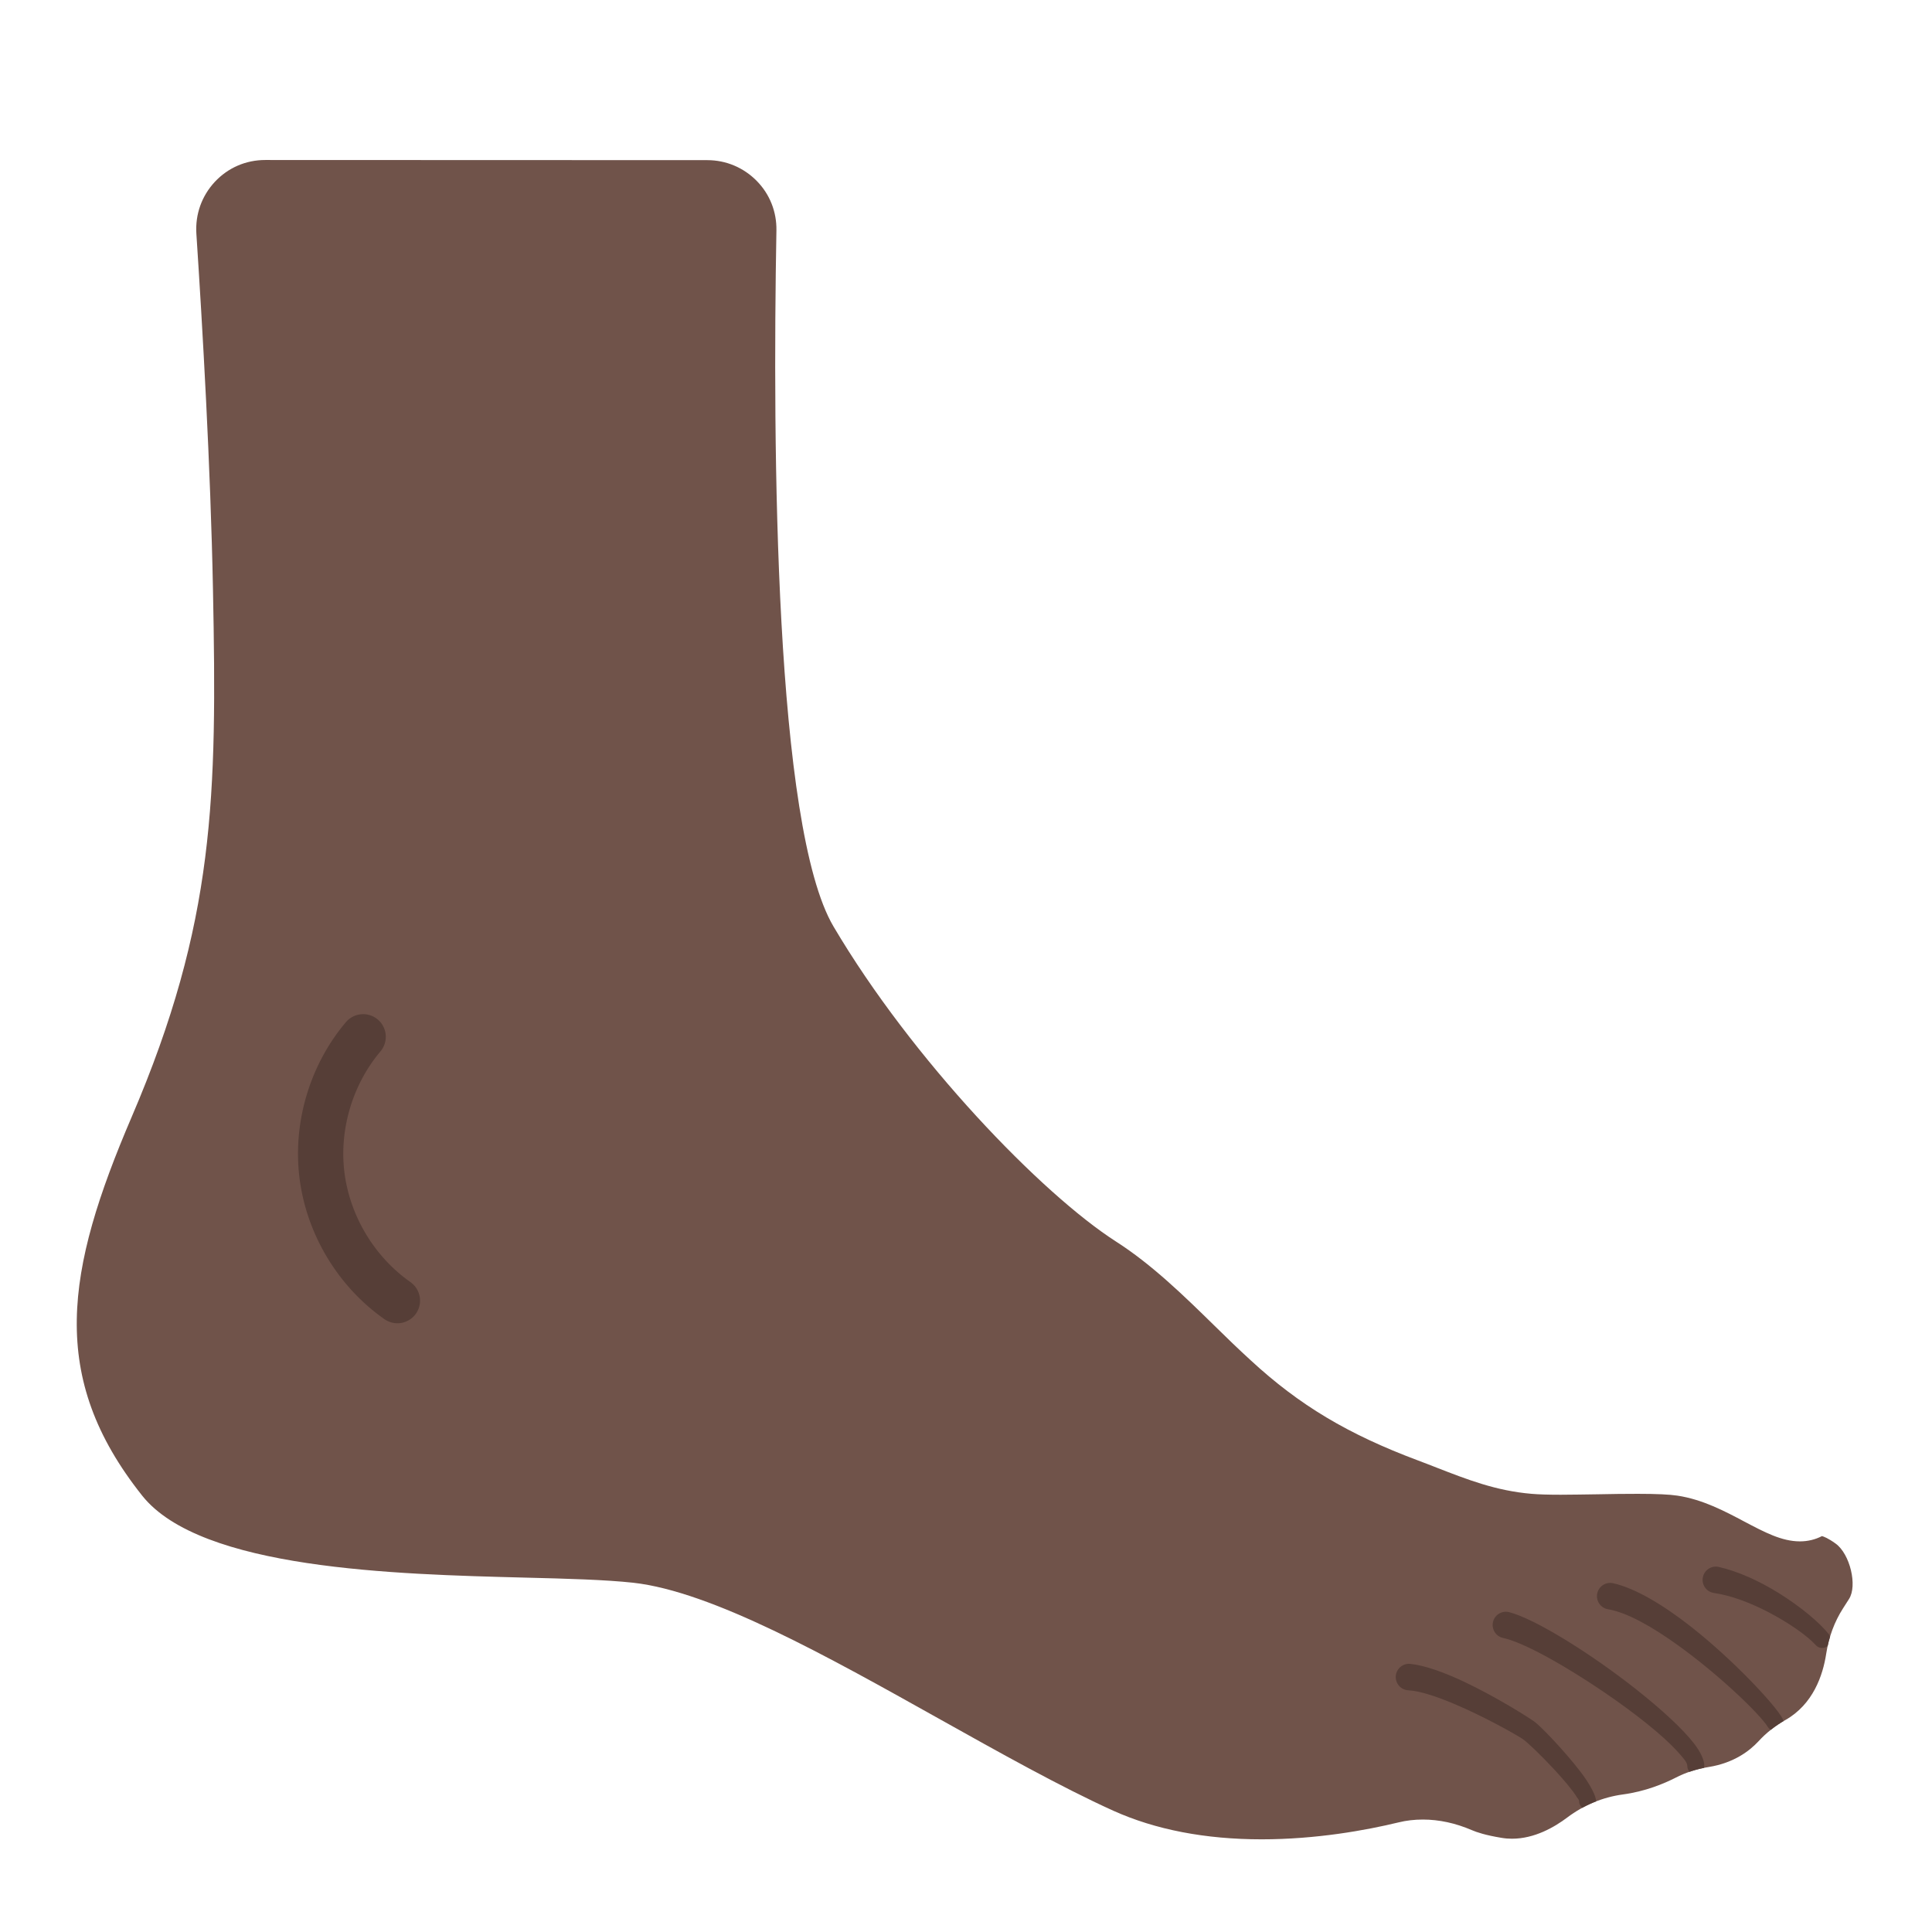
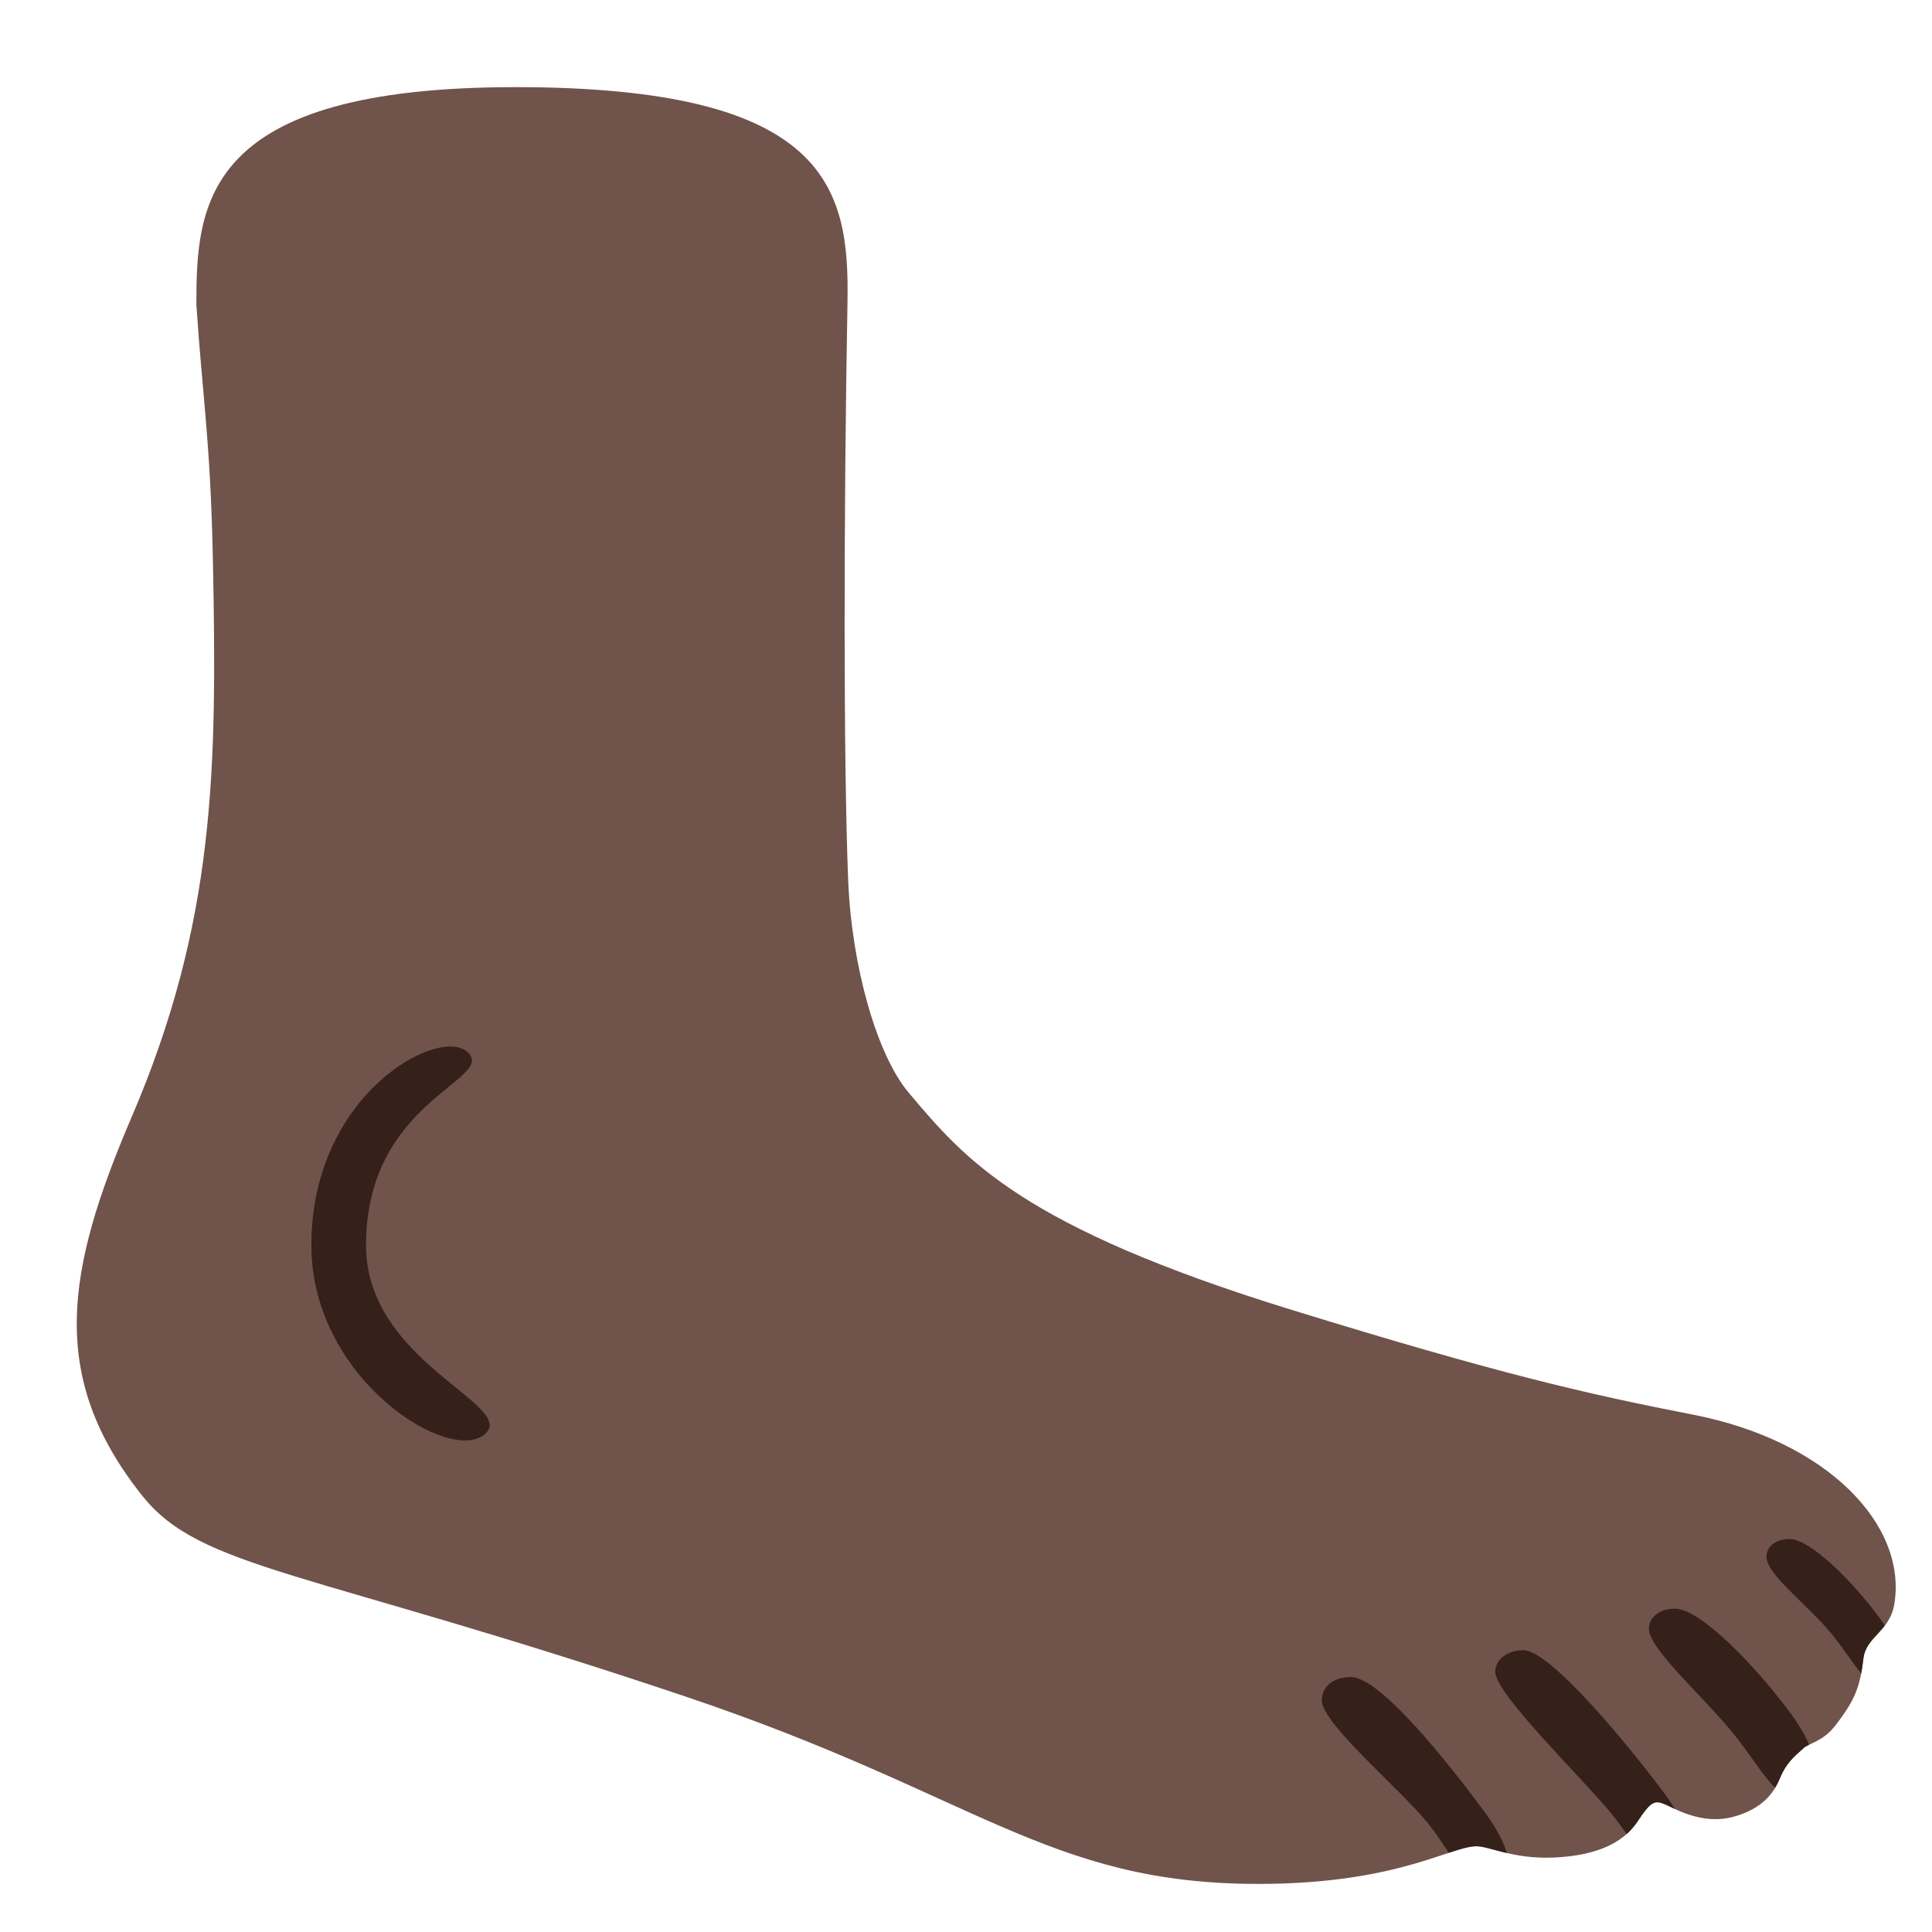
- <svg xmlns="http://www.w3.org/2000/svg" width="100%" height="100%" viewBox="0 0 128 128" version="1.1" xml:space="preserve" style="fill-rule:evenodd;clip-rule:evenodd;stroke-linecap:round;stroke-linejoin:round;stroke-miterlimit:10;">
-   <path d="M83.59,121.86C79.85,121.86 76.55,121.22 73.77,119.97C70.28,118.39 66.18,116.09 62.21,113.87C54.81,109.73 47.16,105.44 41.95,104.86C40.1,104.66 37.61,104.59 34.74,104.52C26.21,104.3 13.31,103.98 9.42,99.09C3.17,91.23 4.35,84.21 8.72,74.01C14.26,61.09 14.38,52.73 14.11,39.06C13.95,30.88 13.42,21.72 13.01,15.48C12.93,14.2 13.36,12.99 14.23,12.05C15.11,11.11 16.29,10.6 17.58,10.6L46.86,10.61C48.1,10.61 49.26,11.1 50.13,11.98C51,12.86 51.46,14.03 51.44,15.26C51.18,29.66 51.33,54.79 55.22,61.38C60.44,70.22 69.01,79.1 73.96,82.27C76.3,83.77 78.41,85.82 80.45,87.82C81.25,88.61 82.06,89.39 82.87,90.13C86.09,93.1 89.3,95.02 93.95,96.76C94.37,96.92 94.77,97.07 95.17,97.23C97.2,98.02 99.11,98.77 101.47,98.97C101.94,99.01 102.56,99.03 103.4,99.03C104.15,99.03 105,99.01 105.87,99C106.76,98.98 107.67,98.97 108.51,98.97C109.75,98.97 110.61,99.01 111.13,99.09C112.8,99.34 114.27,100.12 115.57,100.81C116.9,101.51 118.04,102.12 119.25,102.12C119.77,102.12 120.27,102 120.71,101.77C120.82,101.8 121.11,101.9 121.62,102.27C122.57,102.96 123.07,105.06 122.5,105.94L122.11,106.55C121.54,107.44 121.16,108.45 120.99,109.57C120.77,111 120.12,112.92 118.28,113.96C117.62,114.33 117.01,114.81 116.49,115.38C115.91,116 114.88,116.8 113.2,117.07C112.4,117.2 111.66,117.44 111.01,117.78C110.24,118.17 109.01,118.69 107.5,118.89C106.19,119.07 104.93,119.59 103.84,120.41C102.99,121.05 101.67,121.82 100.17,121.82C99.94,121.82 99.7,121.8 99.47,121.76C98.43,121.59 97.83,121.39 97.51,121.25C96.44,120.79 95.35,120.55 94.27,120.55C93.72,120.55 93.17,120.61 92.65,120.74C90.5,121.26 87.21,121.86 83.59,121.86Z" style="fill:#70534a;fill-rule:nonzero;" />
-   <g>
-     <clipPath id="_clip1">
-       <path d="M83.59,121.86C79.85,121.86 76.55,121.22 73.77,119.97C70.28,118.39 66.18,116.09 62.21,113.87C54.81,109.73 47.16,105.44 41.95,104.86C40.1,104.66 37.61,104.59 34.74,104.52C26.21,104.3 13.31,103.98 9.42,99.09C3.17,91.23 4.35,84.21 8.72,74.01C14.26,61.09 14.38,52.73 14.11,39.06C13.95,30.88 13.42,21.72 13.01,15.48C12.93,14.2 13.36,12.99 14.23,12.05C15.11,11.11 16.29,10.6 17.58,10.6L46.86,10.61C48.1,10.61 49.26,11.1 50.13,11.98C51,12.86 51.46,14.03 51.44,15.26C51.18,29.66 51.33,54.79 55.22,61.38C60.44,70.22 69.01,79.1 73.96,82.27C76.3,83.77 78.41,85.82 80.45,87.82C81.25,88.61 82.06,89.39 82.87,90.13C86.09,93.1 89.3,95.02 93.95,96.76C94.37,96.92 94.77,97.07 95.17,97.23C97.2,98.02 99.11,98.77 101.47,98.97C101.94,99.01 102.56,99.03 103.4,99.03C104.15,99.03 105,99.01 105.87,99C106.76,98.98 107.67,98.97 108.51,98.97C109.75,98.97 110.61,99.01 111.13,99.09C112.8,99.34 114.27,100.12 115.57,100.81C116.9,101.51 118.04,102.12 119.25,102.12C119.77,102.12 120.27,102 120.71,101.77C120.82,101.8 121.11,101.9 121.62,102.27C122.57,102.96 123.07,105.06 122.5,105.94L122.11,106.55C121.54,107.44 121.16,108.45 120.99,109.57C120.77,111 120.12,112.92 118.28,113.96C117.62,114.33 117.01,114.81 116.49,115.38C115.91,116 114.88,116.8 113.2,117.07C112.4,117.2 111.66,117.44 111.01,117.78C110.24,118.17 109.01,118.69 107.5,118.89C106.19,119.07 104.93,119.59 103.84,120.41C102.99,121.05 101.67,121.82 100.17,121.82C99.94,121.82 99.7,121.8 99.47,121.76C98.43,121.59 97.83,121.39 97.51,121.25C96.44,120.79 95.35,120.55 94.27,120.55C93.72,120.55 93.17,120.61 92.65,120.74C90.5,121.26 87.21,121.86 83.59,121.86Z" clip-rule="nonzero" />
+ <svg xmlns="http://www.w3.org/2000/svg" width="100%" height="100%" viewBox="0 0 128 128" version="1.1" xml:space="preserve" style="fill-rule:evenodd;clip-rule:evenodd;stroke-linecap:round;stroke-linejoin:round;stroke-miterlimit:10;" id="svg7">
+   <defs id="defs7">
+     <clipPath clipPathUnits="userSpaceOnUse" id="clipPath15">
+       <path d="M 45.451,112.411 C 20.281,103.951 13.31,103.98 9.42,99.09 3.17,91.23 4.35,84.21 8.72,74.01 14.26,61.09 14.38,52.73 14.11,39.06 13.95,30.88 13.42,28.132 13.01,21.892 c 0,-6.712 0.464,-14.393 21.143,-14.393 20.679,0 22.118,6.652 21.996,14.173 -0.26,14.4 -0.264,29.006 0.045,36.652 0.232,5.722 1.908,11.564 3.99,14.043 3.777,4.496 7.516,8.904 25.394,14.415 13.597,4.191 19.42,5.548 26.567,6.937 8.961,1.741 14.246,7.348 13.353,12.588 -0.303,1.779 -1.871,2.124 -2.041,3.565 -0.22,1.841 -0.526,2.735 -1.882,4.473 -0.826,1.059 -1.787,1.166 -2.09,1.476 -0.296,0.303 -0.994,0.752 -1.471,1.786 -0.263,0.571 -0.724,2.102 -3.183,2.761 -2.109,0.565 -3.916,-0.578 -4.552,-0.842 -0.615,-0.255 -0.881,-0.149 -1.525,0.76 -0.4,0.564 -1.187,2.263 -4.768,2.696 -3.167,0.384 -4.909,-0.518 -5.966,-0.652 -1.674,-0.212 -5.078,2.483 -14.654,2.483 -13.959,0 -18.653,-5.927 -37.915,-12.401 z" style="fill:#fac036;fill-opacity:1;fill-rule:nonzero" id="path16" />
    </clipPath>
-     <g clip-path="url(#_clip1)">
-       <path d="M121.151,108.258C120.593,107.541 119.331,106.466 117.827,105.533C116.574,104.757 115.153,104.098 113.837,103.806C113.36,103.719 112.903,104.036 112.816,104.513C112.729,104.99 113.046,105.447 113.523,105.534C114.691,105.7 115.97,106.193 117.116,106.786C118.526,107.517 119.741,108.379 120.289,108.982C120.489,109.22 120.845,109.251 121.082,109.051C121.32,108.851 121.351,108.495 121.151,108.258Z" style="fill:#563e37;" />
-       <path d="M118.086,113.836C117.592,112.945 114.897,110.024 112.015,107.76C110.209,106.341 108.318,105.202 106.844,104.887C106.368,104.797 105.908,105.11 105.817,105.586C105.727,106.062 106.04,106.522 106.516,106.613C107.814,106.829 109.482,107.797 111.113,108.963C113.924,110.974 116.611,113.585 117.114,114.404C117.271,114.672 117.616,114.763 117.884,114.606C118.152,114.449 118.243,114.104 118.086,113.836Z" style="fill:#563e37;" />
-       <path d="M112.913,117.006C112.924,116.647 112.703,116.121 112.236,115.514C111.482,114.537 110.055,113.232 108.406,111.928C105.423,109.57 101.707,107.247 99.97,106.805C99.498,106.695 99.025,106.988 98.915,107.46C98.805,107.932 99.098,108.405 99.57,108.515C100.963,108.812 103.728,110.378 106.287,112.121C108.265,113.468 110.119,114.923 111.124,116.029C111.501,116.444 111.785,116.753 111.787,116.994C111.784,117.304 112.033,117.559 112.344,117.563C112.654,117.566 112.909,117.317 112.913,117.006Z" style="fill:#563e37;" />
-       <path d="M105.742,119.351C105.762,119.015 105.363,118.235 104.714,117.387C103.685,116.042 102.114,114.401 101.681,114.081C101.255,113.77 99.13,112.427 96.999,111.42C95.691,110.802 94.375,110.326 93.415,110.234C92.932,110.198 92.51,110.561 92.474,111.045C92.438,111.528 92.801,111.95 93.285,111.986C94.097,112.029 95.217,112.413 96.343,112.888C98.402,113.757 100.472,114.94 100.884,115.215C101.189,115.421 102.116,116.308 102.979,117.24C103.585,117.895 104.162,118.569 104.464,119.055C104.536,119.172 104.619,119.246 104.618,119.309C104.606,119.619 104.848,119.881 105.159,119.892C105.469,119.904 105.731,119.662 105.742,119.351Z" style="fill:#563e37;" />
-     </g>
-   </g>
-   <path d="M24.06,68.69C21.93,71.21 20.91,74.65 21.34,77.93C21.77,81.21 23.62,84.27 26.33,86.17" style="fill:none;fill-rule:nonzero;stroke:#563e37;stroke-width:3px;" />
+   </defs>
+   <path d="M 45.451,112.411 C 20.281,103.951 13.31,103.98 9.42,99.09 3.17,91.23 4.35,84.21 8.72,74.01 c 5.54,-12.92 5.66,-23.006 5.39,-36.676 -0.16,-8.18 -0.69,-10.928 -1.1,-17.168 0,-6.712 0.464,-14.393 21.143,-14.393 20.679,0 22.118,6.652 21.996,14.173 -0.26,14.4 -0.264,30.733 0.045,38.379 0.232,5.722 1.908,11.564 3.99,14.043 3.777,4.496 7.516,8.904 25.394,14.415 13.597,4.191 19.42,5.548 26.567,6.937 8.961,1.741 14.246,7.348 13.353,12.588 -0.303,1.779 -1.871,2.124 -2.041,3.565 -0.22,1.841 -0.526,2.735 -1.882,4.473 -0.826,1.059 -1.787,1.166 -2.09,1.476 -0.296,0.303 -0.994,0.752 -1.471,1.786 -0.263,0.571 -0.724,2.102 -3.183,2.761 -2.109,0.565 -3.916,-0.578 -4.552,-0.842 -0.615,-0.255 -0.881,-0.149 -1.525,0.76 -0.4,0.564 -1.187,2.263 -4.768,2.696 -3.167,0.384 -4.909,-0.518 -5.966,-0.652 -1.674,-0.212 -5.078,2.483 -14.654,2.483 -13.959,0 -18.653,-5.927 -37.915,-12.401 z" style="fill:#70534a;fill-opacity:1;fill-rule:nonzero" id="path1" />
+   <path style="fill:#35201a;fill-opacity:1;stroke-width:5;stroke-linecap:round" d="m 31.01,69.734 c -1.823,-1.823 -10.381,2.683 -10.381,12.77 0,8.946 9.346,14.667 11.561,12.452 1.928,-1.928 -7.941,-4.763 -7.941,-12.452 0,-9.59 8.585,-10.947 6.762,-12.77 z" id="path11" />
+   <path id="path12" style="fill:#35201a;fill-opacity:1;stroke-width:5;stroke-linecap:round" d="m 118.565,101.965 c -0.968,0 -1.531,0.528 -1.531,1.173 0,1.19 2.752,3.186 4.332,5.133 1.58,1.947 2.38,3.785 3.541,3.457 1.16,-0.328 1.561,-1.904 -0.359,-4.507 -1.92,-2.603 -4.658,-5.255 -5.983,-5.255 z m -7.597,4.612 c -1.025,0 -1.726,0.598 -1.726,1.326 0,1.345 3.632,4.525 5.544,6.881 1.912,2.355 2.879,4.579 4.282,4.182 1.404,-0.397 1.888,-2.303 -0.435,-5.452 -2.323,-3.149 -5.984,-6.937 -7.665,-6.937 z m -10.032,2.755 c -1.112,0 -1.871,0.648 -1.871,1.438 0,1.459 5.858,7.126 7.657,9.343 1.799,2.216 2.709,4.308 4.03,3.934 1.321,-0.374 1.776,-2.166 -0.41,-5.129 -2.186,-2.963 -7.583,-9.585 -9.406,-9.585 z m -11.442,1.774 c -1.215,0 -1.921,0.692 -1.921,1.536 0,1.558 5.111,5.789 7.006,8.123 1.895,2.335 2.854,5.127 4.245,4.734 1.391,-0.393 1.871,-2.283 -0.432,-5.405 -2.303,-3.121 -6.912,-8.988 -8.898,-8.988 z" clip-path="url(#clipPath15)" />
</svg>
